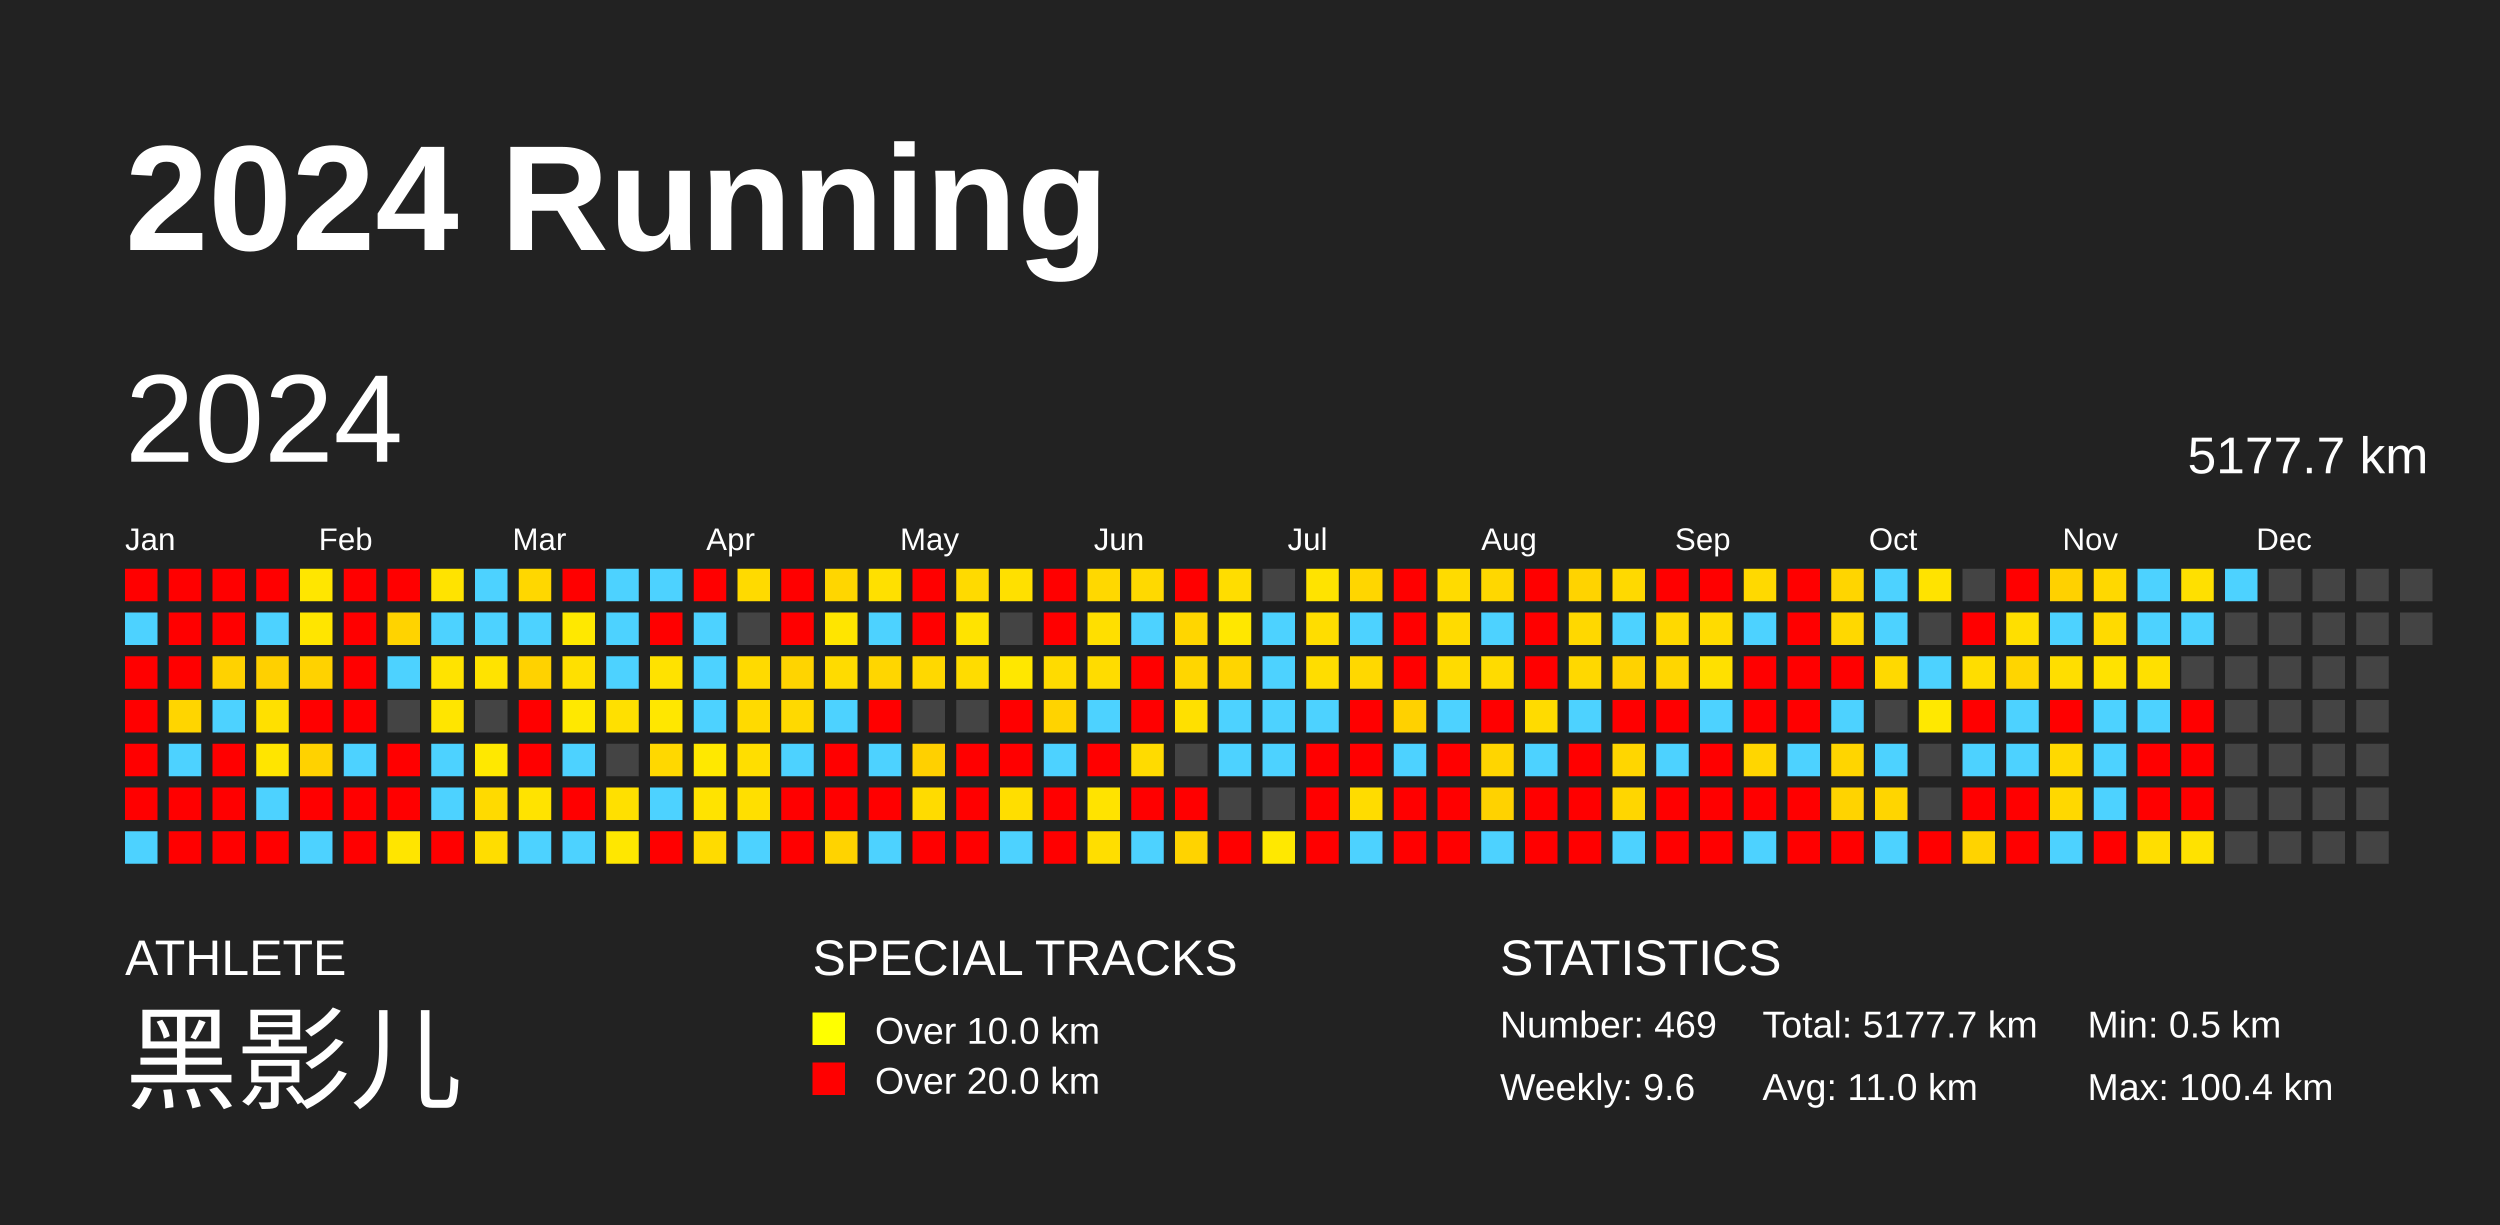
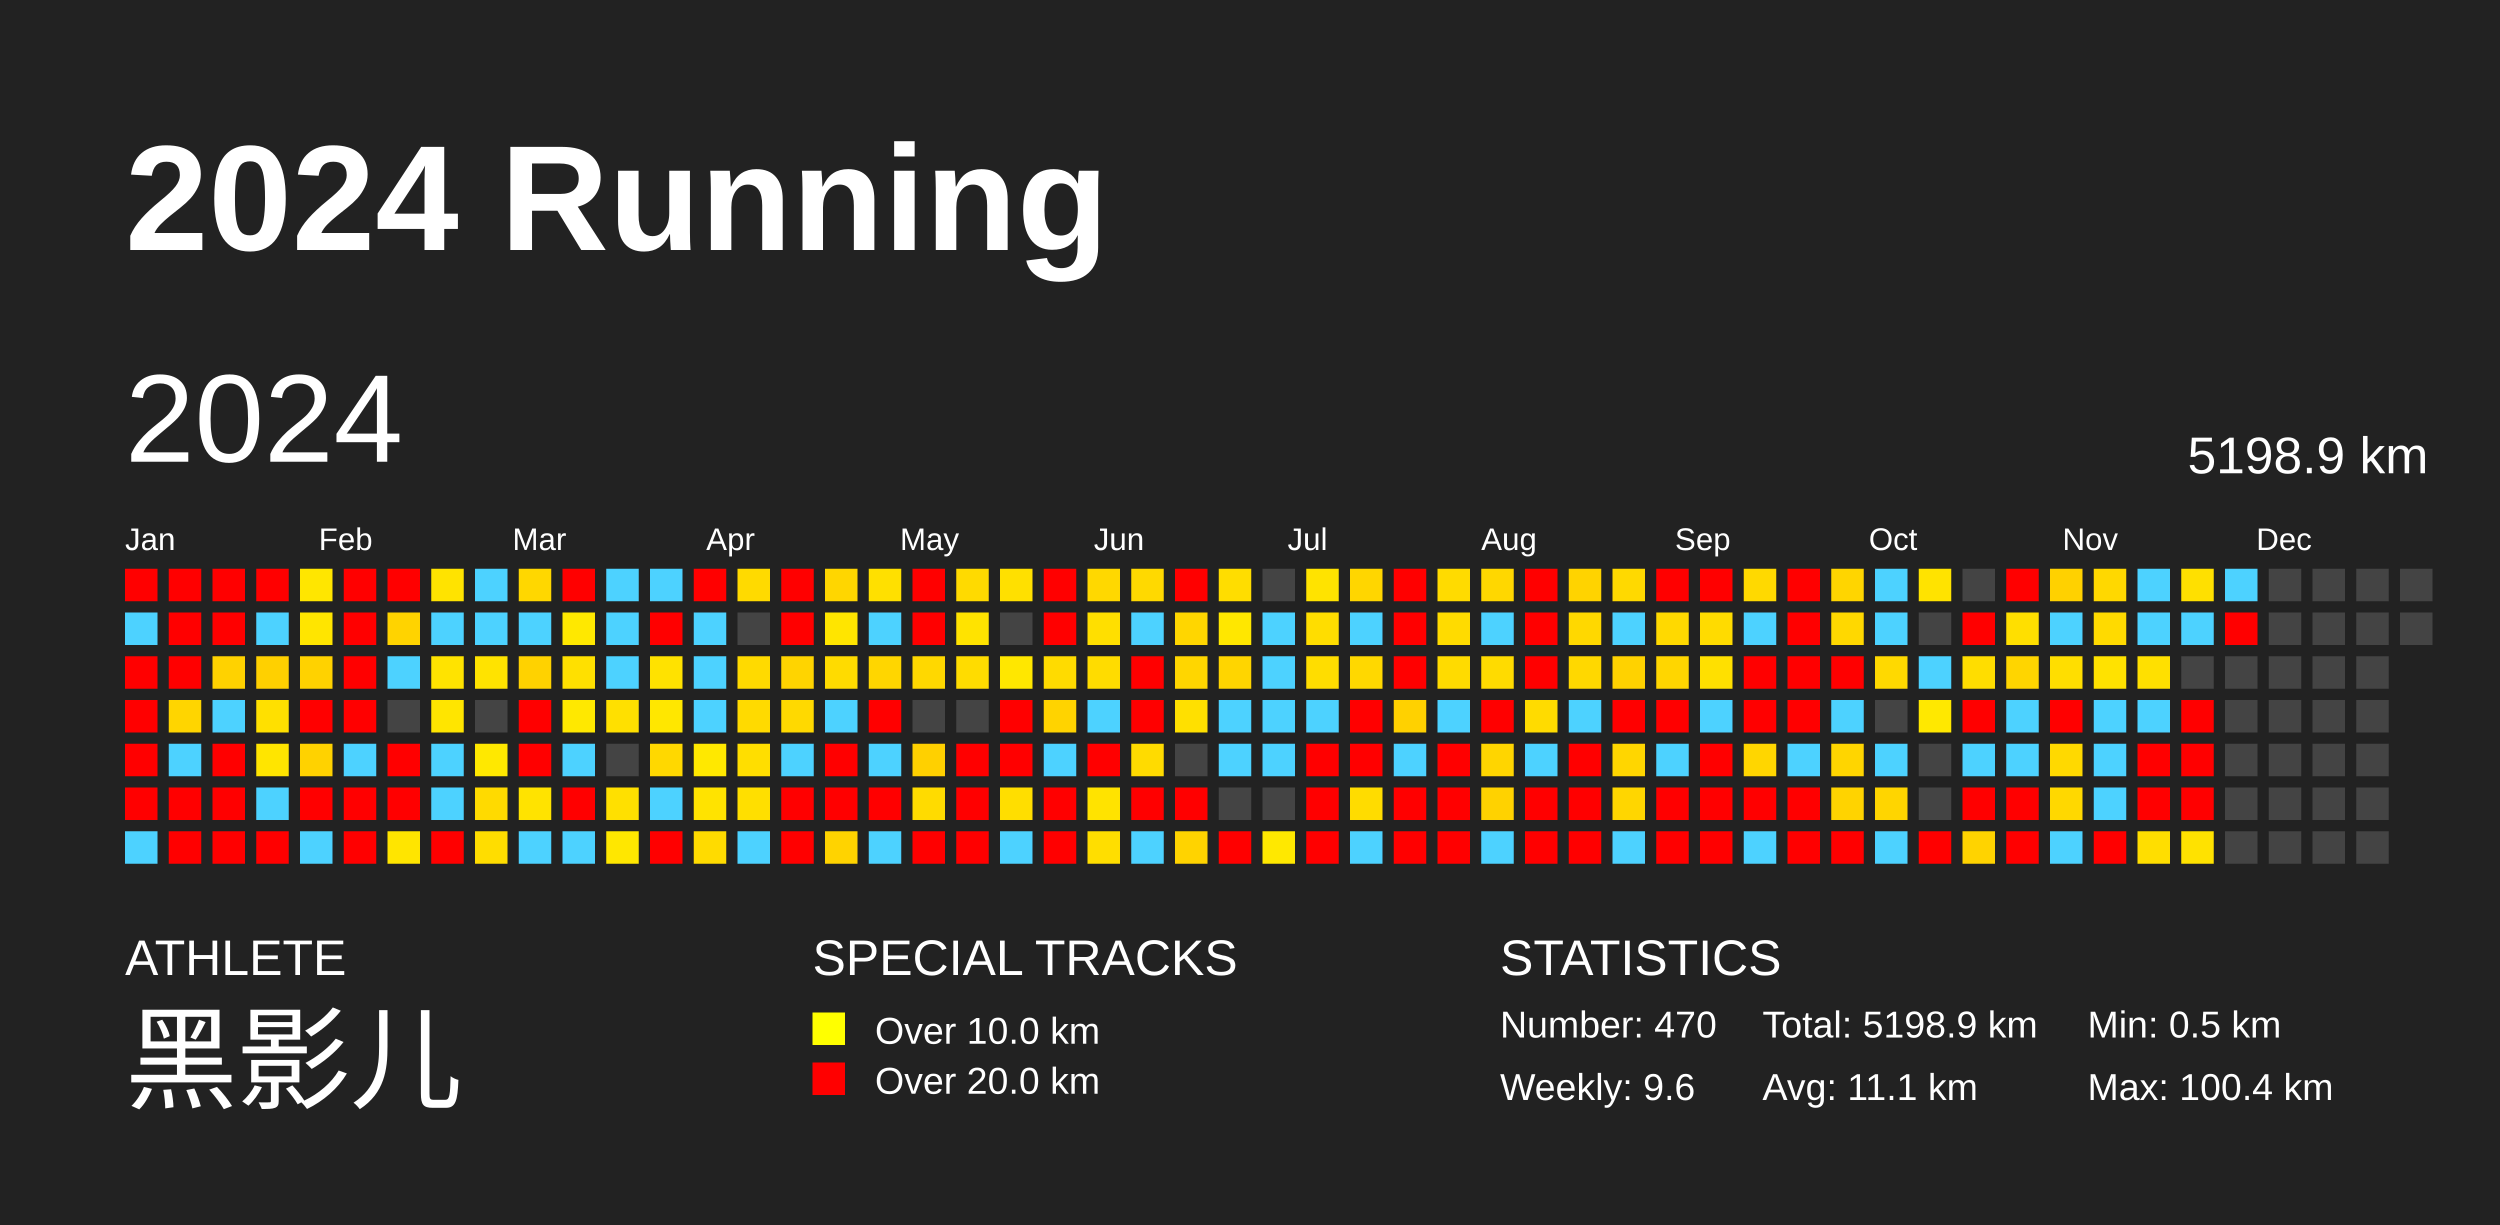
<svg xmlns="http://www.w3.org/2000/svg" baseProfile="full" height="98mm" version="1.1" viewBox="0,0,200,98" width="200mm">
  <defs />
  <rect fill="#222222" height="98" width="200" x="0" y="0" />
  <text fill="#FFFFFF" style="font-size:12px; font-family:Arial; font-weight:bold;" x="10" y="20">2024 Running</text>
  <text fill="#FFFFFF" style="font-size:4px; font-family:Arial" x="10" y="78">ATHLETE</text>
  <text fill="#FFFFFF" style="font-size:9px; font-family:Arial" x="10" y="88">黑影儿</text>
  <text fill="#FFFFFF" style="font-size:4px; font-family:Arial" x="65" y="78">SPECIAL TRACKS</text>
  <rect fill="yellow" height="2.6" width="2.6" x="65" y="81" />
  <text fill="#FFFFFF" style="font-size:3px; font-family:Arial" x="70" y="83.5">Over 10.0 km</text>
  <rect fill="red" height="2.6" width="2.6" x="65" y="85" />
  <text fill="#FFFFFF" style="font-size:3px; font-family:Arial" x="70" y="87.5">Over 20.0 km</text>
  <text fill="#FFFFFF" style="font-size:4px; font-family:Arial" x="120" y="78">STATISTICS</text>
-   <text fill="#FFFFFF" style="font-size:3px; font-family:Arial" x="120" y="83">Number: 469</text>
+   <text fill="#FFFFFF" style="font-size:3px; font-family:Arial" x="120" y="83">Number: 470</text>
  <text fill="#FFFFFF" style="font-size:3px; font-family:Arial" x="120" y="88">Weekly: 9.6</text>
-   <text fill="#FFFFFF" style="font-size:3px; font-family:Arial" x="141" y="83">Total: 5177.7 km</text>
-   <text fill="#FFFFFF" style="font-size:3px; font-family:Arial" x="141" y="88">Avg: 11.0 km</text>
+   <text fill="#FFFFFF" style="font-size:3px; font-family:Arial" x="141" y="83">Total: 5198.9 km</text>
+   <text fill="#FFFFFF" style="font-size:3px; font-family:Arial" x="141" y="88">Avg: 11.1 km</text>
  <text fill="#FFFFFF" style="font-size:3px; font-family:Arial" x="167" y="83">Min: 0.5 km</text>
  <text fill="#FFFFFF" style="font-size:3px; font-family:Arial" x="167" y="88">Max: 100.4 km</text>
  <text dominant-baseline="hanging" fill="#FFFFFF" style="font-size:10.0px; font-family:Arial;" x="10" y="30">2024</text>
-   <text dominant-baseline="hanging" fill="#FFFFFF" style="font-size:4.125px; font-family:Arial;" x="175" y="35">5177.7 km</text>
+   <text dominant-baseline="hanging" fill="#FFFFFF" style="font-size:4.125px; font-family:Arial;" x="175" y="35">5198.9 km</text>
  <text fill="#FFFFFF" style="font-size:2.5px; font-family:Arial" x="10.0" y="44">Jan</text>
  <text fill="#FFFFFF" style="font-size:2.5px; font-family:Arial" x="25.5" y="44">Feb</text>
  <text fill="#FFFFFF" style="font-size:2.5px; font-family:Arial" x="41.0" y="44">Mar</text>
  <text fill="#FFFFFF" style="font-size:2.5px; font-family:Arial" x="56.5" y="44">Apr</text>
  <text fill="#FFFFFF" style="font-size:2.5px; font-family:Arial" x="72.0" y="44">May</text>
  <text fill="#FFFFFF" style="font-size:2.5px; font-family:Arial" x="87.5" y="44">Jun</text>
  <text fill="#FFFFFF" style="font-size:2.5px; font-family:Arial" x="103.0" y="44">Jul</text>
  <text fill="#FFFFFF" style="font-size:2.5px; font-family:Arial" x="118.5" y="44">Aug</text>
  <text fill="#FFFFFF" style="font-size:2.5px; font-family:Arial" x="134.0" y="44">Sep</text>
  <text fill="#FFFFFF" style="font-size:2.5px; font-family:Arial" x="149.5" y="44">Oct</text>
  <text fill="#FFFFFF" style="font-size:2.5px; font-family:Arial" x="165.0" y="44">Nov</text>
  <text fill="#FFFFFF" style="font-size:2.5px; font-family:Arial" x="180.5" y="44">Dec</text>
  <rect fill="red" height="2.6" width="2.6" x="10.0" y="45.5" />
  <rect fill="#4dd2ff" height="2.6" width="2.6" x="10.0" y="49.0" />
  <rect fill="red" height="2.6" width="2.6" x="10.0" y="52.5" />
  <rect fill="red" height="2.6" width="2.6" x="10.0" y="56.0" />
  <rect fill="red" height="2.6" width="2.6" x="10.0" y="59.5" />
  <rect fill="red" height="2.6" width="2.6" x="10.0" y="63.0" />
  <rect fill="#4dd2ff" height="2.6" width="2.6" x="10.0" y="66.5" />
  <rect fill="red" height="2.6" width="2.6" x="13.5" y="45.5" />
  <rect fill="red" height="2.6" width="2.6" x="13.5" y="49.0" />
  <rect fill="red" height="2.6" width="2.6" x="13.5" y="52.5" />
  <rect fill="#ffd500" height="2.6" width="2.6" x="13.5" y="56.0" />
  <rect fill="#4dd2ff" height="2.6" width="2.6" x="13.5" y="59.5" />
  <rect fill="red" height="2.6" width="2.6" x="13.5" y="63.0" />
  <rect fill="red" height="2.6" width="2.6" x="13.5" y="66.5" />
  <rect fill="red" height="2.6" width="2.6" x="17.0" y="45.5" />
  <rect fill="red" height="2.6" width="2.6" x="17.0" y="49.0" />
  <rect fill="#ffd200" height="2.6" width="2.6" x="17.0" y="52.5" />
  <rect fill="#4dd2ff" height="2.6" width="2.6" x="17.0" y="56.0" />
  <rect fill="red" height="2.6" width="2.6" x="17.0" y="59.5" />
  <rect fill="red" height="2.6" width="2.6" x="17.0" y="63.0" />
  <rect fill="red" height="2.6" width="2.6" x="17.0" y="66.5" />
  <rect fill="red" height="2.6" width="2.6" x="20.5" y="45.5" />
  <rect fill="#4dd2ff" height="2.6" width="2.6" x="20.5" y="49.0" />
  <rect fill="#ffd000" height="2.6" width="2.6" x="20.5" y="52.5" />
  <rect fill="#ffe000" height="2.6" width="2.6" x="20.5" y="56.0" />
  <rect fill="#ffe500" height="2.6" width="2.6" x="20.5" y="59.5" />
  <rect fill="#4dd2ff" height="2.6" width="2.6" x="20.5" y="63.0" />
  <rect fill="red" height="2.6" width="2.6" x="20.5" y="66.5" />
  <rect fill="#ffe600" height="2.6" width="2.6" x="24.0" y="45.5" />
  <rect fill="#ffe500" height="2.6" width="2.6" x="24.0" y="49.0" />
  <rect fill="#ffd200" height="2.6" width="2.6" x="24.0" y="52.5" />
  <rect fill="red" height="2.6" width="2.6" x="24.0" y="56.0" />
  <rect fill="#ffd200" height="2.6" width="2.6" x="24.0" y="59.5" />
  <rect fill="red" height="2.6" width="2.6" x="24.0" y="63.0" />
  <rect fill="#4dd2ff" height="2.6" width="2.6" x="24.0" y="66.5" />
  <rect fill="red" height="2.6" width="2.6" x="27.5" y="45.5" />
  <rect fill="red" height="2.6" width="2.6" x="27.5" y="49.0" />
  <rect fill="red" height="2.6" width="2.6" x="27.5" y="52.5" />
  <rect fill="red" height="2.6" width="2.6" x="27.5" y="56.0" />
  <rect fill="#4dd2ff" height="2.6" width="2.6" x="27.5" y="59.5" />
  <rect fill="red" height="2.6" width="2.6" x="27.5" y="63.0" />
  <rect fill="red" height="2.6" width="2.6" x="27.5" y="66.5" />
  <rect fill="red" height="2.6" width="2.6" x="31.0" y="45.5" />
  <rect fill="#ffd300" height="2.6" width="2.6" x="31.0" y="49.0" />
  <rect fill="#4dd2ff" height="2.6" width="2.6" x="31.0" y="52.5" />
  <rect fill="#444444" height="2.6" width="2.6" x="31.0" y="56.0" />
  <rect fill="red" height="2.6" width="2.6" x="31.0" y="59.5" />
  <rect fill="red" height="2.6" width="2.6" x="31.0" y="63.0" />
  <rect fill="#ffe500" height="2.6" width="2.6" x="31.0" y="66.5" />
  <rect fill="#ffe300" height="2.6" width="2.6" x="34.5" y="45.5" />
  <rect fill="#4dd2ff" height="2.6" width="2.6" x="34.5" y="49.0" />
  <rect fill="#ffe300" height="2.6" width="2.6" x="34.5" y="52.5" />
  <rect fill="#ffe500" height="2.6" width="2.6" x="34.5" y="56.0" />
  <rect fill="#4dd2ff" height="2.6" width="2.6" x="34.5" y="59.5" />
  <rect fill="#4dd2ff" height="2.6" width="2.6" x="34.5" y="63.0" />
  <rect fill="red" height="2.6" width="2.6" x="34.5" y="66.5" />
  <rect fill="#4dd2ff" height="2.6" width="2.6" x="38.0" y="45.5" />
  <rect fill="#4dd2ff" height="2.6" width="2.6" x="38.0" y="49.0" />
  <rect fill="#ffe300" height="2.6" width="2.6" x="38.0" y="52.5" />
  <rect fill="#444444" height="2.6" width="2.6" x="38.0" y="56.0" />
  <rect fill="#ffe800" height="2.6" width="2.6" x="38.0" y="59.5" />
  <rect fill="#ffda00" height="2.6" width="2.6" x="38.0" y="63.0" />
  <rect fill="#ffdd00" height="2.6" width="2.6" x="38.0" y="66.5" />
  <rect fill="#ffd700" height="2.6" width="2.6" x="41.5" y="45.5" />
  <rect fill="#4dd2ff" height="2.6" width="2.6" x="41.5" y="49.0" />
  <rect fill="#ffd200" height="2.6" width="2.6" x="41.5" y="52.5" />
  <rect fill="red" height="2.6" width="2.6" x="41.5" y="56.0" />
  <rect fill="red" height="2.6" width="2.6" x="41.5" y="59.5" />
  <rect fill="#ffe300" height="2.6" width="2.6" x="41.5" y="63.0" />
  <rect fill="#4dd2ff" height="2.6" width="2.6" x="41.5" y="66.5" />
  <rect fill="red" height="2.6" width="2.6" x="45.0" y="45.5" />
  <rect fill="#ffe800" height="2.6" width="2.6" x="45.0" y="49.0" />
  <rect fill="#ffe000" height="2.6" width="2.6" x="45.0" y="52.5" />
  <rect fill="#ffe800" height="2.6" width="2.6" x="45.0" y="56.0" />
  <rect fill="#4dd2ff" height="2.6" width="2.6" x="45.0" y="59.5" />
  <rect fill="red" height="2.6" width="2.6" x="45.0" y="63.0" />
  <rect fill="#4dd2ff" height="2.6" width="2.6" x="45.0" y="66.5" />
  <rect fill="#4dd2ff" height="2.6" width="2.6" x="48.5" y="45.5" />
  <rect fill="#4dd2ff" height="2.6" width="2.6" x="48.5" y="49.0" />
  <rect fill="#4dd2ff" height="2.6" width="2.6" x="48.5" y="52.5" />
  <rect fill="#ffe000" height="2.6" width="2.6" x="48.5" y="56.0" />
  <rect fill="#444444" height="2.6" width="2.6" x="48.5" y="59.5" />
  <rect fill="#ffe000" height="2.6" width="2.6" x="48.5" y="63.0" />
  <rect fill="#ffe700" height="2.6" width="2.6" x="48.5" y="66.5" />
  <rect fill="#4dd2ff" height="2.6" width="2.6" x="52.0" y="45.5" />
  <rect fill="red" height="2.6" width="2.6" x="52.0" y="49.0" />
  <rect fill="#ffe200" height="2.6" width="2.6" x="52.0" y="52.5" />
  <rect fill="#ffe700" height="2.6" width="2.6" x="52.0" y="56.0" />
  <rect fill="#ffd800" height="2.6" width="2.6" x="52.0" y="59.5" />
  <rect fill="#4dd2ff" height="2.6" width="2.6" x="52.0" y="63.0" />
  <rect fill="red" height="2.6" width="2.6" x="52.0" y="66.5" />
  <rect fill="red" height="2.6" width="2.6" x="55.5" y="45.5" />
  <rect fill="#4dd2ff" height="2.6" width="2.6" x="55.5" y="49.0" />
  <rect fill="#4dd2ff" height="2.6" width="2.6" x="55.5" y="52.5" />
  <rect fill="#4dd2ff" height="2.6" width="2.6" x="55.5" y="56.0" />
  <rect fill="#ffe800" height="2.6" width="2.6" x="55.5" y="59.5" />
  <rect fill="#ffe300" height="2.6" width="2.6" x="55.5" y="63.0" />
  <rect fill="#ffdb00" height="2.6" width="2.6" x="55.5" y="66.5" />
  <rect fill="#ffda00" height="2.6" width="2.6" x="59.0" y="45.5" />
  <rect fill="#444444" height="2.6" width="2.6" x="59.0" y="49.0" />
  <rect fill="#ffda00" height="2.6" width="2.6" x="59.0" y="52.5" />
  <rect fill="#ffda00" height="2.6" width="2.6" x="59.0" y="56.0" />
  <rect fill="#ffde00" height="2.6" width="2.6" x="59.0" y="59.5" />
  <rect fill="#ffdf00" height="2.6" width="2.6" x="59.0" y="63.0" />
  <rect fill="#4dd2ff" height="2.6" width="2.6" x="59.0" y="66.5" />
  <rect fill="red" height="2.6" width="2.6" x="62.5" y="45.5" />
  <rect fill="red" height="2.6" width="2.6" x="62.5" y="49.0" />
  <rect fill="#ffd400" height="2.6" width="2.6" x="62.5" y="52.5" />
  <rect fill="#ffd900" height="2.6" width="2.6" x="62.5" y="56.0" />
  <rect fill="#4dd2ff" height="2.6" width="2.6" x="62.5" y="59.5" />
  <rect fill="red" height="2.6" width="2.6" x="62.5" y="63.0" />
  <rect fill="red" height="2.6" width="2.6" x="62.5" y="66.5" />
  <rect fill="#ffd600" height="2.6" width="2.6" x="66.0" y="45.5" />
  <rect fill="#ffe500" height="2.6" width="2.6" x="66.0" y="49.0" />
  <rect fill="#ffdb00" height="2.6" width="2.6" x="66.0" y="52.5" />
  <rect fill="#4dd2ff" height="2.6" width="2.6" x="66.0" y="56.0" />
  <rect fill="red" height="2.6" width="2.6" x="66.0" y="59.5" />
  <rect fill="red" height="2.6" width="2.6" x="66.0" y="63.0" />
  <rect fill="#ffd300" height="2.6" width="2.6" x="66.0" y="66.5" />
  <rect fill="#ffe000" height="2.6" width="2.6" x="69.5" y="45.5" />
  <rect fill="#4dd2ff" height="2.6" width="2.6" x="69.5" y="49.0" />
  <rect fill="#ffd600" height="2.6" width="2.6" x="69.5" y="52.5" />
  <rect fill="red" height="2.6" width="2.6" x="69.5" y="56.0" />
  <rect fill="#4dd2ff" height="2.6" width="2.6" x="69.5" y="59.5" />
  <rect fill="red" height="2.6" width="2.6" x="69.5" y="63.0" />
  <rect fill="#4dd2ff" height="2.6" width="2.6" x="69.5" y="66.5" />
  <rect fill="red" height="2.6" width="2.6" x="73.0" y="45.5" />
  <rect fill="red" height="2.6" width="2.6" x="73.0" y="49.0" />
  <rect fill="#ffd800" height="2.6" width="2.6" x="73.0" y="52.5" />
  <rect fill="#444444" height="2.6" width="2.6" x="73.0" y="56.0" />
  <rect fill="#ffd000" height="2.6" width="2.6" x="73.0" y="59.5" />
  <rect fill="#ffdb00" height="2.6" width="2.6" x="73.0" y="63.0" />
  <rect fill="red" height="2.6" width="2.6" x="73.0" y="66.5" />
  <rect fill="#ffda00" height="2.6" width="2.6" x="76.5" y="45.5" />
  <rect fill="#ffe300" height="2.6" width="2.6" x="76.5" y="49.0" />
  <rect fill="#ffdc00" height="2.6" width="2.6" x="76.5" y="52.5" />
  <rect fill="#444444" height="2.6" width="2.6" x="76.5" y="56.0" />
  <rect fill="red" height="2.6" width="2.6" x="76.5" y="59.5" />
  <rect fill="red" height="2.6" width="2.6" x="76.5" y="63.0" />
  <rect fill="red" height="2.6" width="2.6" x="76.5" y="66.5" />
  <rect fill="#ffe000" height="2.6" width="2.6" x="80.0" y="45.5" />
  <rect fill="#444444" height="2.6" width="2.6" x="80.0" y="49.0" />
  <rect fill="#ffe700" height="2.6" width="2.6" x="80.0" y="52.5" />
  <rect fill="red" height="2.6" width="2.6" x="80.0" y="56.0" />
  <rect fill="red" height="2.6" width="2.6" x="80.0" y="59.5" />
  <rect fill="#ffde00" height="2.6" width="2.6" x="80.0" y="63.0" />
  <rect fill="#4dd2ff" height="2.6" width="2.6" x="80.0" y="66.5" />
  <rect fill="red" height="2.6" width="2.6" x="83.5" y="45.5" />
  <rect fill="red" height="2.6" width="2.6" x="83.5" y="49.0" />
  <rect fill="#ffdb00" height="2.6" width="2.6" x="83.5" y="52.5" />
  <rect fill="#ffd300" height="2.6" width="2.6" x="83.5" y="56.0" />
  <rect fill="#4dd2ff" height="2.6" width="2.6" x="83.5" y="59.5" />
  <rect fill="red" height="2.6" width="2.6" x="83.5" y="63.0" />
  <rect fill="red" height="2.6" width="2.6" x="83.5" y="66.5" />
  <rect fill="#ffd800" height="2.6" width="2.6" x="87.0" y="45.5" />
  <rect fill="#ffdf00" height="2.6" width="2.6" x="87.0" y="49.0" />
  <rect fill="#ffdc00" height="2.6" width="2.6" x="87.0" y="52.5" />
  <rect fill="#4dd2ff" height="2.6" width="2.6" x="87.0" y="56.0" />
  <rect fill="red" height="2.6" width="2.6" x="87.0" y="59.5" />
  <rect fill="#ffe300" height="2.6" width="2.6" x="87.0" y="63.0" />
  <rect fill="#ffde00" height="2.6" width="2.6" x="87.0" y="66.5" />
  <rect fill="#ffd900" height="2.6" width="2.6" x="90.5" y="45.5" />
  <rect fill="#4dd2ff" height="2.6" width="2.6" x="90.5" y="49.0" />
  <rect fill="red" height="2.6" width="2.6" x="90.5" y="52.5" />
  <rect fill="red" height="2.6" width="2.6" x="90.5" y="56.0" />
  <rect fill="#ffdb00" height="2.6" width="2.6" x="90.5" y="59.5" />
  <rect fill="red" height="2.6" width="2.6" x="90.5" y="63.0" />
  <rect fill="#4dd2ff" height="2.6" width="2.6" x="90.5" y="66.5" />
  <rect fill="red" height="2.6" width="2.6" x="94.0" y="45.5" />
  <rect fill="#ffd600" height="2.6" width="2.6" x="94.0" y="49.0" />
  <rect fill="#ffd600" height="2.6" width="2.6" x="94.0" y="52.5" />
  <rect fill="#ffe000" height="2.6" width="2.6" x="94.0" y="56.0" />
  <rect fill="#444444" height="2.6" width="2.6" x="94.0" y="59.5" />
  <rect fill="red" height="2.6" width="2.6" x="94.0" y="63.0" />
  <rect fill="#ffd300" height="2.6" width="2.6" x="94.0" y="66.5" />
  <rect fill="#ffdd00" height="2.6" width="2.6" x="97.5" y="45.5" />
  <rect fill="#ffe700" height="2.6" width="2.6" x="97.5" y="49.0" />
  <rect fill="#ffd500" height="2.6" width="2.6" x="97.5" y="52.5" />
  <rect fill="#4dd2ff" height="2.6" width="2.6" x="97.5" y="56.0" />
  <rect fill="#4dd2ff" height="2.6" width="2.6" x="97.5" y="59.5" />
  <rect fill="#444444" height="2.6" width="2.6" x="97.5" y="63.0" />
  <rect fill="red" height="2.6" width="2.6" x="97.5" y="66.5" />
  <rect fill="#444444" height="2.6" width="2.6" x="101.0" y="45.5" />
  <rect fill="#4dd2ff" height="2.6" width="2.6" x="101.0" y="49.0" />
  <rect fill="#4dd2ff" height="2.6" width="2.6" x="101.0" y="52.5" />
  <rect fill="#4dd2ff" height="2.6" width="2.6" x="101.0" y="56.0" />
  <rect fill="#4dd2ff" height="2.6" width="2.6" x="101.0" y="59.5" />
  <rect fill="#444444" height="2.6" width="2.6" x="101.0" y="63.0" />
  <rect fill="#ffe800" height="2.6" width="2.6" x="101.0" y="66.5" />
  <rect fill="#ffe300" height="2.6" width="2.6" x="104.5" y="45.5" />
  <rect fill="#ffdd00" height="2.6" width="2.6" x="104.5" y="49.0" />
  <rect fill="#ffdd00" height="2.6" width="2.6" x="104.5" y="52.5" />
  <rect fill="#4dd2ff" height="2.6" width="2.6" x="104.5" y="56.0" />
  <rect fill="red" height="2.6" width="2.6" x="104.5" y="59.5" />
  <rect fill="red" height="2.6" width="2.6" x="104.5" y="63.0" />
  <rect fill="red" height="2.6" width="2.6" x="104.5" y="66.5" />
  <rect fill="#ffd600" height="2.6" width="2.6" x="108.0" y="45.5" />
  <rect fill="#4dd2ff" height="2.6" width="2.6" x="108.0" y="49.0" />
  <rect fill="#ffd800" height="2.6" width="2.6" x="108.0" y="52.5" />
  <rect fill="red" height="2.6" width="2.6" x="108.0" y="56.0" />
  <rect fill="red" height="2.6" width="2.6" x="108.0" y="59.5" />
  <rect fill="#ffdc00" height="2.6" width="2.6" x="108.0" y="63.0" />
  <rect fill="#4dd2ff" height="2.6" width="2.6" x="108.0" y="66.5" />
  <rect fill="red" height="2.6" width="2.6" x="111.5" y="45.5" />
  <rect fill="red" height="2.6" width="2.6" x="111.5" y="49.0" />
  <rect fill="red" height="2.6" width="2.6" x="111.5" y="52.5" />
  <rect fill="#ffd100" height="2.6" width="2.6" x="111.5" y="56.0" />
  <rect fill="#4dd2ff" height="2.6" width="2.6" x="111.5" y="59.5" />
  <rect fill="red" height="2.6" width="2.6" x="111.5" y="63.0" />
  <rect fill="red" height="2.6" width="2.6" x="111.5" y="66.5" />
  <rect fill="#ffdb00" height="2.6" width="2.6" x="115.0" y="45.5" />
  <rect fill="#ffdb00" height="2.6" width="2.6" x="115.0" y="49.0" />
  <rect fill="#ffdb00" height="2.6" width="2.6" x="115.0" y="52.5" />
  <rect fill="#4dd2ff" height="2.6" width="2.6" x="115.0" y="56.0" />
  <rect fill="red" height="2.6" width="2.6" x="115.0" y="59.5" />
  <rect fill="red" height="2.6" width="2.6" x="115.0" y="63.0" />
  <rect fill="red" height="2.6" width="2.6" x="115.0" y="66.5" />
  <rect fill="#ffd700" height="2.6" width="2.6" x="118.5" y="45.5" />
  <rect fill="#4dd2ff" height="2.6" width="2.6" x="118.5" y="49.0" />
  <rect fill="#ffdb00" height="2.6" width="2.6" x="118.5" y="52.5" />
  <rect fill="red" height="2.6" width="2.6" x="118.5" y="56.0" />
  <rect fill="#ffd500" height="2.6" width="2.6" x="118.5" y="59.5" />
  <rect fill="#ffd200" height="2.6" width="2.6" x="118.5" y="63.0" />
  <rect fill="#4dd2ff" height="2.6" width="2.6" x="118.5" y="66.5" />
  <rect fill="red" height="2.6" width="2.6" x="122.0" y="45.5" />
  <rect fill="red" height="2.6" width="2.6" x="122.0" y="49.0" />
  <rect fill="red" height="2.6" width="2.6" x="122.0" y="52.5" />
  <rect fill="#ffdb00" height="2.6" width="2.6" x="122.0" y="56.0" />
  <rect fill="#4dd2ff" height="2.6" width="2.6" x="122.0" y="59.5" />
  <rect fill="red" height="2.6" width="2.6" x="122.0" y="63.0" />
  <rect fill="red" height="2.6" width="2.6" x="122.0" y="66.5" />
  <rect fill="#ffd300" height="2.6" width="2.6" x="125.5" y="45.5" />
  <rect fill="#ffd800" height="2.6" width="2.6" x="125.5" y="49.0" />
  <rect fill="#ffd800" height="2.6" width="2.6" x="125.5" y="52.5" />
  <rect fill="#4dd2ff" height="2.6" width="2.6" x="125.5" y="56.0" />
  <rect fill="red" height="2.6" width="2.6" x="125.5" y="59.5" />
  <rect fill="red" height="2.6" width="2.6" x="125.5" y="63.0" />
  <rect fill="red" height="2.6" width="2.6" x="125.5" y="66.5" />
  <rect fill="#ffd900" height="2.6" width="2.6" x="129.0" y="45.5" />
  <rect fill="#4dd2ff" height="2.6" width="2.6" x="129.0" y="49.0" />
  <rect fill="#ffd200" height="2.6" width="2.6" x="129.0" y="52.5" />
  <rect fill="red" height="2.6" width="2.6" x="129.0" y="56.0" />
  <rect fill="#ffd600" height="2.6" width="2.6" x="129.0" y="59.5" />
  <rect fill="#ffd600" height="2.6" width="2.6" x="129.0" y="63.0" />
  <rect fill="#4dd2ff" height="2.6" width="2.6" x="129.0" y="66.5" />
  <rect fill="red" height="2.6" width="2.6" x="132.5" y="45.5" />
  <rect fill="#ffd900" height="2.6" width="2.6" x="132.5" y="49.0" />
  <rect fill="#ffd600" height="2.6" width="2.6" x="132.5" y="52.5" />
  <rect fill="red" height="2.6" width="2.6" x="132.5" y="56.0" />
  <rect fill="#4dd2ff" height="2.6" width="2.6" x="132.5" y="59.5" />
  <rect fill="red" height="2.6" width="2.6" x="132.5" y="63.0" />
  <rect fill="red" height="2.6" width="2.6" x="132.5" y="66.5" />
  <rect fill="red" height="2.6" width="2.6" x="136.0" y="45.5" />
  <rect fill="#ffdb00" height="2.6" width="2.6" x="136.0" y="49.0" />
  <rect fill="#ffe000" height="2.6" width="2.6" x="136.0" y="52.5" />
  <rect fill="#4dd2ff" height="2.6" width="2.6" x="136.0" y="56.0" />
  <rect fill="red" height="2.6" width="2.6" x="136.0" y="59.5" />
  <rect fill="red" height="2.6" width="2.6" x="136.0" y="63.0" />
  <rect fill="red" height="2.6" width="2.6" x="136.0" y="66.5" />
  <rect fill="#ffd900" height="2.6" width="2.6" x="139.5" y="45.5" />
  <rect fill="#4dd2ff" height="2.6" width="2.6" x="139.5" y="49.0" />
  <rect fill="red" height="2.6" width="2.6" x="139.5" y="52.5" />
  <rect fill="red" height="2.6" width="2.6" x="139.5" y="56.0" />
  <rect fill="#ffd600" height="2.6" width="2.6" x="139.5" y="59.5" />
  <rect fill="red" height="2.6" width="2.6" x="139.5" y="63.0" />
  <rect fill="#4dd2ff" height="2.6" width="2.6" x="139.5" y="66.5" />
  <rect fill="red" height="2.6" width="2.6" x="143.0" y="45.5" />
  <rect fill="red" height="2.6" width="2.6" x="143.0" y="49.0" />
  <rect fill="red" height="2.6" width="2.6" x="143.0" y="52.5" />
  <rect fill="red" height="2.6" width="2.6" x="143.0" y="56.0" />
  <rect fill="#4dd2ff" height="2.6" width="2.6" x="143.0" y="59.5" />
  <rect fill="red" height="2.6" width="2.6" x="143.0" y="63.0" />
  <rect fill="red" height="2.6" width="2.6" x="143.0" y="66.5" />
  <rect fill="#ffd500" height="2.6" width="2.6" x="146.5" y="45.5" />
  <rect fill="#ffd800" height="2.6" width="2.6" x="146.5" y="49.0" />
  <rect fill="red" height="2.6" width="2.6" x="146.5" y="52.5" />
  <rect fill="#4dd2ff" height="2.6" width="2.6" x="146.5" y="56.0" />
  <rect fill="#ffd500" height="2.6" width="2.6" x="146.5" y="59.5" />
  <rect fill="#ffd300" height="2.6" width="2.6" x="146.5" y="63.0" />
  <rect fill="red" height="2.6" width="2.6" x="146.5" y="66.5" />
  <rect fill="#4dd2ff" height="2.6" width="2.6" x="150.0" y="45.5" />
  <rect fill="#4dd2ff" height="2.6" width="2.6" x="150.0" y="49.0" />
  <rect fill="#ffd900" height="2.6" width="2.6" x="150.0" y="52.5" />
  <rect fill="#444444" height="2.6" width="2.6" x="150.0" y="56.0" />
  <rect fill="#4dd2ff" height="2.6" width="2.6" x="150.0" y="59.5" />
  <rect fill="#ffd500" height="2.6" width="2.6" x="150.0" y="63.0" />
  <rect fill="#4dd2ff" height="2.6" width="2.6" x="150.0" y="66.5" />
  <rect fill="#ffe300" height="2.6" width="2.6" x="153.5" y="45.5" />
  <rect fill="#444444" height="2.6" width="2.6" x="153.5" y="49.0" />
  <rect fill="#4dd2ff" height="2.6" width="2.6" x="153.5" y="52.5" />
  <rect fill="#ffe800" height="2.6" width="2.6" x="153.5" y="56.0" />
  <rect fill="#444444" height="2.6" width="2.6" x="153.5" y="59.5" />
  <rect fill="#444444" height="2.6" width="2.6" x="153.5" y="63.0" />
  <rect fill="red" height="2.6" width="2.6" x="153.5" y="66.5" />
  <rect fill="#444444" height="2.6" width="2.6" x="157.0" y="45.5" />
  <rect fill="red" height="2.6" width="2.6" x="157.0" y="49.0" />
  <rect fill="#ffdd00" height="2.6" width="2.6" x="157.0" y="52.5" />
  <rect fill="red" height="2.6" width="2.6" x="157.0" y="56.0" />
  <rect fill="#4dd2ff" height="2.6" width="2.6" x="157.0" y="59.5" />
  <rect fill="red" height="2.6" width="2.6" x="157.0" y="63.0" />
  <rect fill="#ffd300" height="2.6" width="2.6" x="157.0" y="66.5" />
  <rect fill="red" height="2.6" width="2.6" x="160.5" y="45.5" />
  <rect fill="#ffdf00" height="2.6" width="2.6" x="160.5" y="49.0" />
  <rect fill="#ffd500" height="2.6" width="2.6" x="160.5" y="52.5" />
  <rect fill="#4dd2ff" height="2.6" width="2.6" x="160.5" y="56.0" />
  <rect fill="#4dd2ff" height="2.6" width="2.6" x="160.5" y="59.5" />
  <rect fill="red" height="2.6" width="2.6" x="160.5" y="63.0" />
  <rect fill="red" height="2.6" width="2.6" x="160.5" y="66.5" />
  <rect fill="#ffd100" height="2.6" width="2.6" x="164.0" y="45.5" />
  <rect fill="#4dd2ff" height="2.6" width="2.6" x="164.0" y="49.0" />
  <rect fill="#ffde00" height="2.6" width="2.6" x="164.0" y="52.5" />
  <rect fill="red" height="2.6" width="2.6" x="164.0" y="56.0" />
  <rect fill="#ffd900" height="2.6" width="2.6" x="164.0" y="59.5" />
  <rect fill="#ffd800" height="2.6" width="2.6" x="164.0" y="63.0" />
  <rect fill="#4dd2ff" height="2.6" width="2.6" x="164.0" y="66.5" />
  <rect fill="#ffd800" height="2.6" width="2.6" x="167.5" y="45.5" />
  <rect fill="#ffda00" height="2.6" width="2.6" x="167.5" y="49.0" />
  <rect fill="#ffe200" height="2.6" width="2.6" x="167.5" y="52.5" />
  <rect fill="#4dd2ff" height="2.6" width="2.6" x="167.5" y="56.0" />
  <rect fill="#4dd2ff" height="2.6" width="2.6" x="167.5" y="59.5" />
  <rect fill="#4dd2ff" height="2.6" width="2.6" x="167.5" y="63.0" />
  <rect fill="red" height="2.6" width="2.6" x="167.5" y="66.5" />
  <rect fill="#4dd2ff" height="2.6" width="2.6" x="171.0" y="45.5" />
  <rect fill="#4dd2ff" height="2.6" width="2.6" x="171.0" y="49.0" />
  <rect fill="#ffe000" height="2.6" width="2.6" x="171.0" y="52.5" />
  <rect fill="#4dd2ff" height="2.6" width="2.6" x="171.0" y="56.0" />
  <rect fill="red" height="2.6" width="2.6" x="171.0" y="59.5" />
  <rect fill="red" height="2.6" width="2.6" x="171.0" y="63.0" />
  <rect fill="#ffde00" height="2.6" width="2.6" x="171.0" y="66.5" />
  <rect fill="#ffe000" height="2.6" width="2.6" x="174.5" y="45.5" />
  <rect fill="#4dd2ff" height="2.6" width="2.6" x="174.5" y="49.0" />
  <rect fill="#444444" height="2.6" width="2.6" x="174.5" y="52.5" />
  <rect fill="red" height="2.6" width="2.6" x="174.5" y="56.0" />
  <rect fill="red" height="2.6" width="2.6" x="174.5" y="59.5" />
  <rect fill="red" height="2.6" width="2.6" x="174.5" y="63.0" />
  <rect fill="#ffe200" height="2.6" width="2.6" x="174.5" y="66.5" />
  <rect fill="#4dd2ff" height="2.6" width="2.6" x="178.0" y="45.5" />
-   <rect fill="#444444" height="2.6" width="2.6" x="178.0" y="49.0" />
+   <rect fill="red" height="2.6" width="2.6" x="178.0" y="49.0" />
  <rect fill="#444444" height="2.6" width="2.6" x="178.0" y="52.5" />
  <rect fill="#444444" height="2.6" width="2.6" x="178.0" y="56.0" />
  <rect fill="#444444" height="2.6" width="2.6" x="178.0" y="59.5" />
  <rect fill="#444444" height="2.6" width="2.6" x="178.0" y="63.0" />
  <rect fill="#444444" height="2.6" width="2.6" x="178.0" y="66.5" />
  <rect fill="#444444" height="2.6" width="2.6" x="181.5" y="45.5" />
  <rect fill="#444444" height="2.6" width="2.6" x="181.5" y="49.0" />
  <rect fill="#444444" height="2.6" width="2.6" x="181.5" y="52.5" />
  <rect fill="#444444" height="2.6" width="2.6" x="181.5" y="56.0" />
  <rect fill="#444444" height="2.6" width="2.6" x="181.5" y="59.5" />
  <rect fill="#444444" height="2.6" width="2.6" x="181.5" y="63.0" />
  <rect fill="#444444" height="2.6" width="2.6" x="181.5" y="66.5" />
  <rect fill="#444444" height="2.6" width="2.6" x="185.0" y="45.5" />
  <rect fill="#444444" height="2.6" width="2.6" x="185.0" y="49.0" />
  <rect fill="#444444" height="2.6" width="2.6" x="185.0" y="52.5" />
  <rect fill="#444444" height="2.6" width="2.6" x="185.0" y="56.0" />
  <rect fill="#444444" height="2.6" width="2.6" x="185.0" y="59.5" />
  <rect fill="#444444" height="2.6" width="2.6" x="185.0" y="63.0" />
  <rect fill="#444444" height="2.6" width="2.6" x="185.0" y="66.5" />
  <rect fill="#444444" height="2.6" width="2.6" x="188.5" y="45.5" />
  <rect fill="#444444" height="2.6" width="2.6" x="188.5" y="49.0" />
  <rect fill="#444444" height="2.6" width="2.6" x="188.5" y="52.5" />
  <rect fill="#444444" height="2.6" width="2.6" x="188.5" y="56.0" />
  <rect fill="#444444" height="2.6" width="2.6" x="188.5" y="59.5" />
  <rect fill="#444444" height="2.6" width="2.6" x="188.5" y="63.0" />
  <rect fill="#444444" height="2.6" width="2.6" x="188.5" y="66.5" />
  <rect fill="#444444" height="2.6" width="2.6" x="192.0" y="45.5" />
  <rect fill="#444444" height="2.6" width="2.6" x="192.0" y="49.0" />
</svg>
